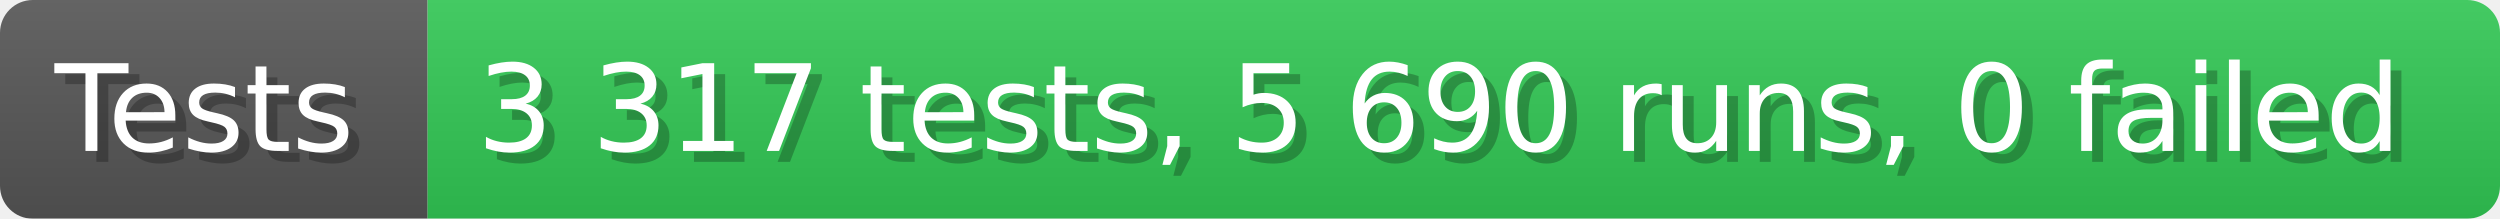
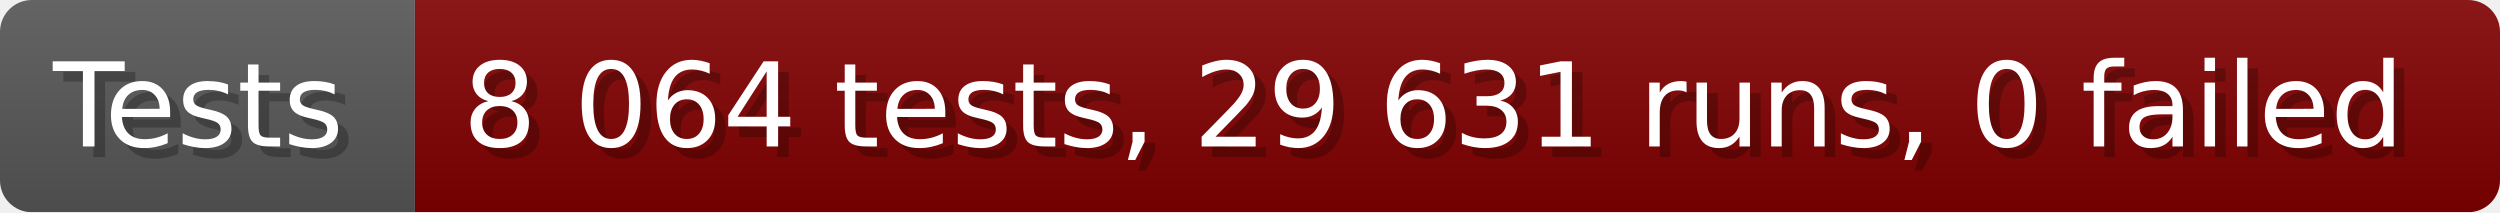
- <svg xmlns="http://www.w3.org/2000/svg" width="228.6" height="20" viewBox="0 0 2286 200" role="img" aria-label="Tests: 3 317 tests, 5 690 runs, 0 failed">
+ <svg xmlns="http://www.w3.org/2000/svg" width="235.6" height="20" viewBox="0 0 2356 200" role="img" aria-label="Tests: 8 064 tests, 29 631 runs, 0 failed">
  <linearGradient id="a" x2="0" y2="100%">
    <stop offset="0" stop-opacity=".1" stop-color="#EEE" />
    <stop offset="1" stop-opacity=".1" />
  </linearGradient>
  <mask id="m">
-     <rect width="2286" height="200" rx="30" fill="#FFF" />
+     <rect width="2356" height="200" rx="30" fill="#FFF" />
  </mask>
  <g mask="url(#m)">
    <rect width="391" height="200" fill="#555" />
-     <rect width="1895" height="200" fill="#31c653" x="391" />
-     <rect width="2286" height="200" fill="url(#a)" />
+     <rect width="1965" height="200" fill="#800000" x="391" />
+     <rect width="2356" height="200" fill="url(#a)" />
  </g>
  <g aria-hidden="true" fill="#fff" text-anchor="start" font-family="Verdana,DejaVu Sans,sans-serif" font-size="110">
    <text x="60" y="148" textLength="291" fill="#000" opacity="0.25">Tests</text>
    <text x="50" y="138" textLength="291">Tests</text>
-     <text x="446" y="148" textLength="1795" fill="#000" opacity="0.25">3 317 tests, 5 690 runs, 0 failed</text>
-     <text x="436" y="138" textLength="1795">3 317 tests, 5 690 runs, 0 failed</text>
+     <text x="446" y="148" textLength="1865" fill="#000" opacity="0.25">8 064 tests, 29 631 runs, 0 failed</text>
+     <text x="436" y="138" textLength="1865">8 064 tests, 29 631 runs, 0 failed</text>
  </g>
</svg>
